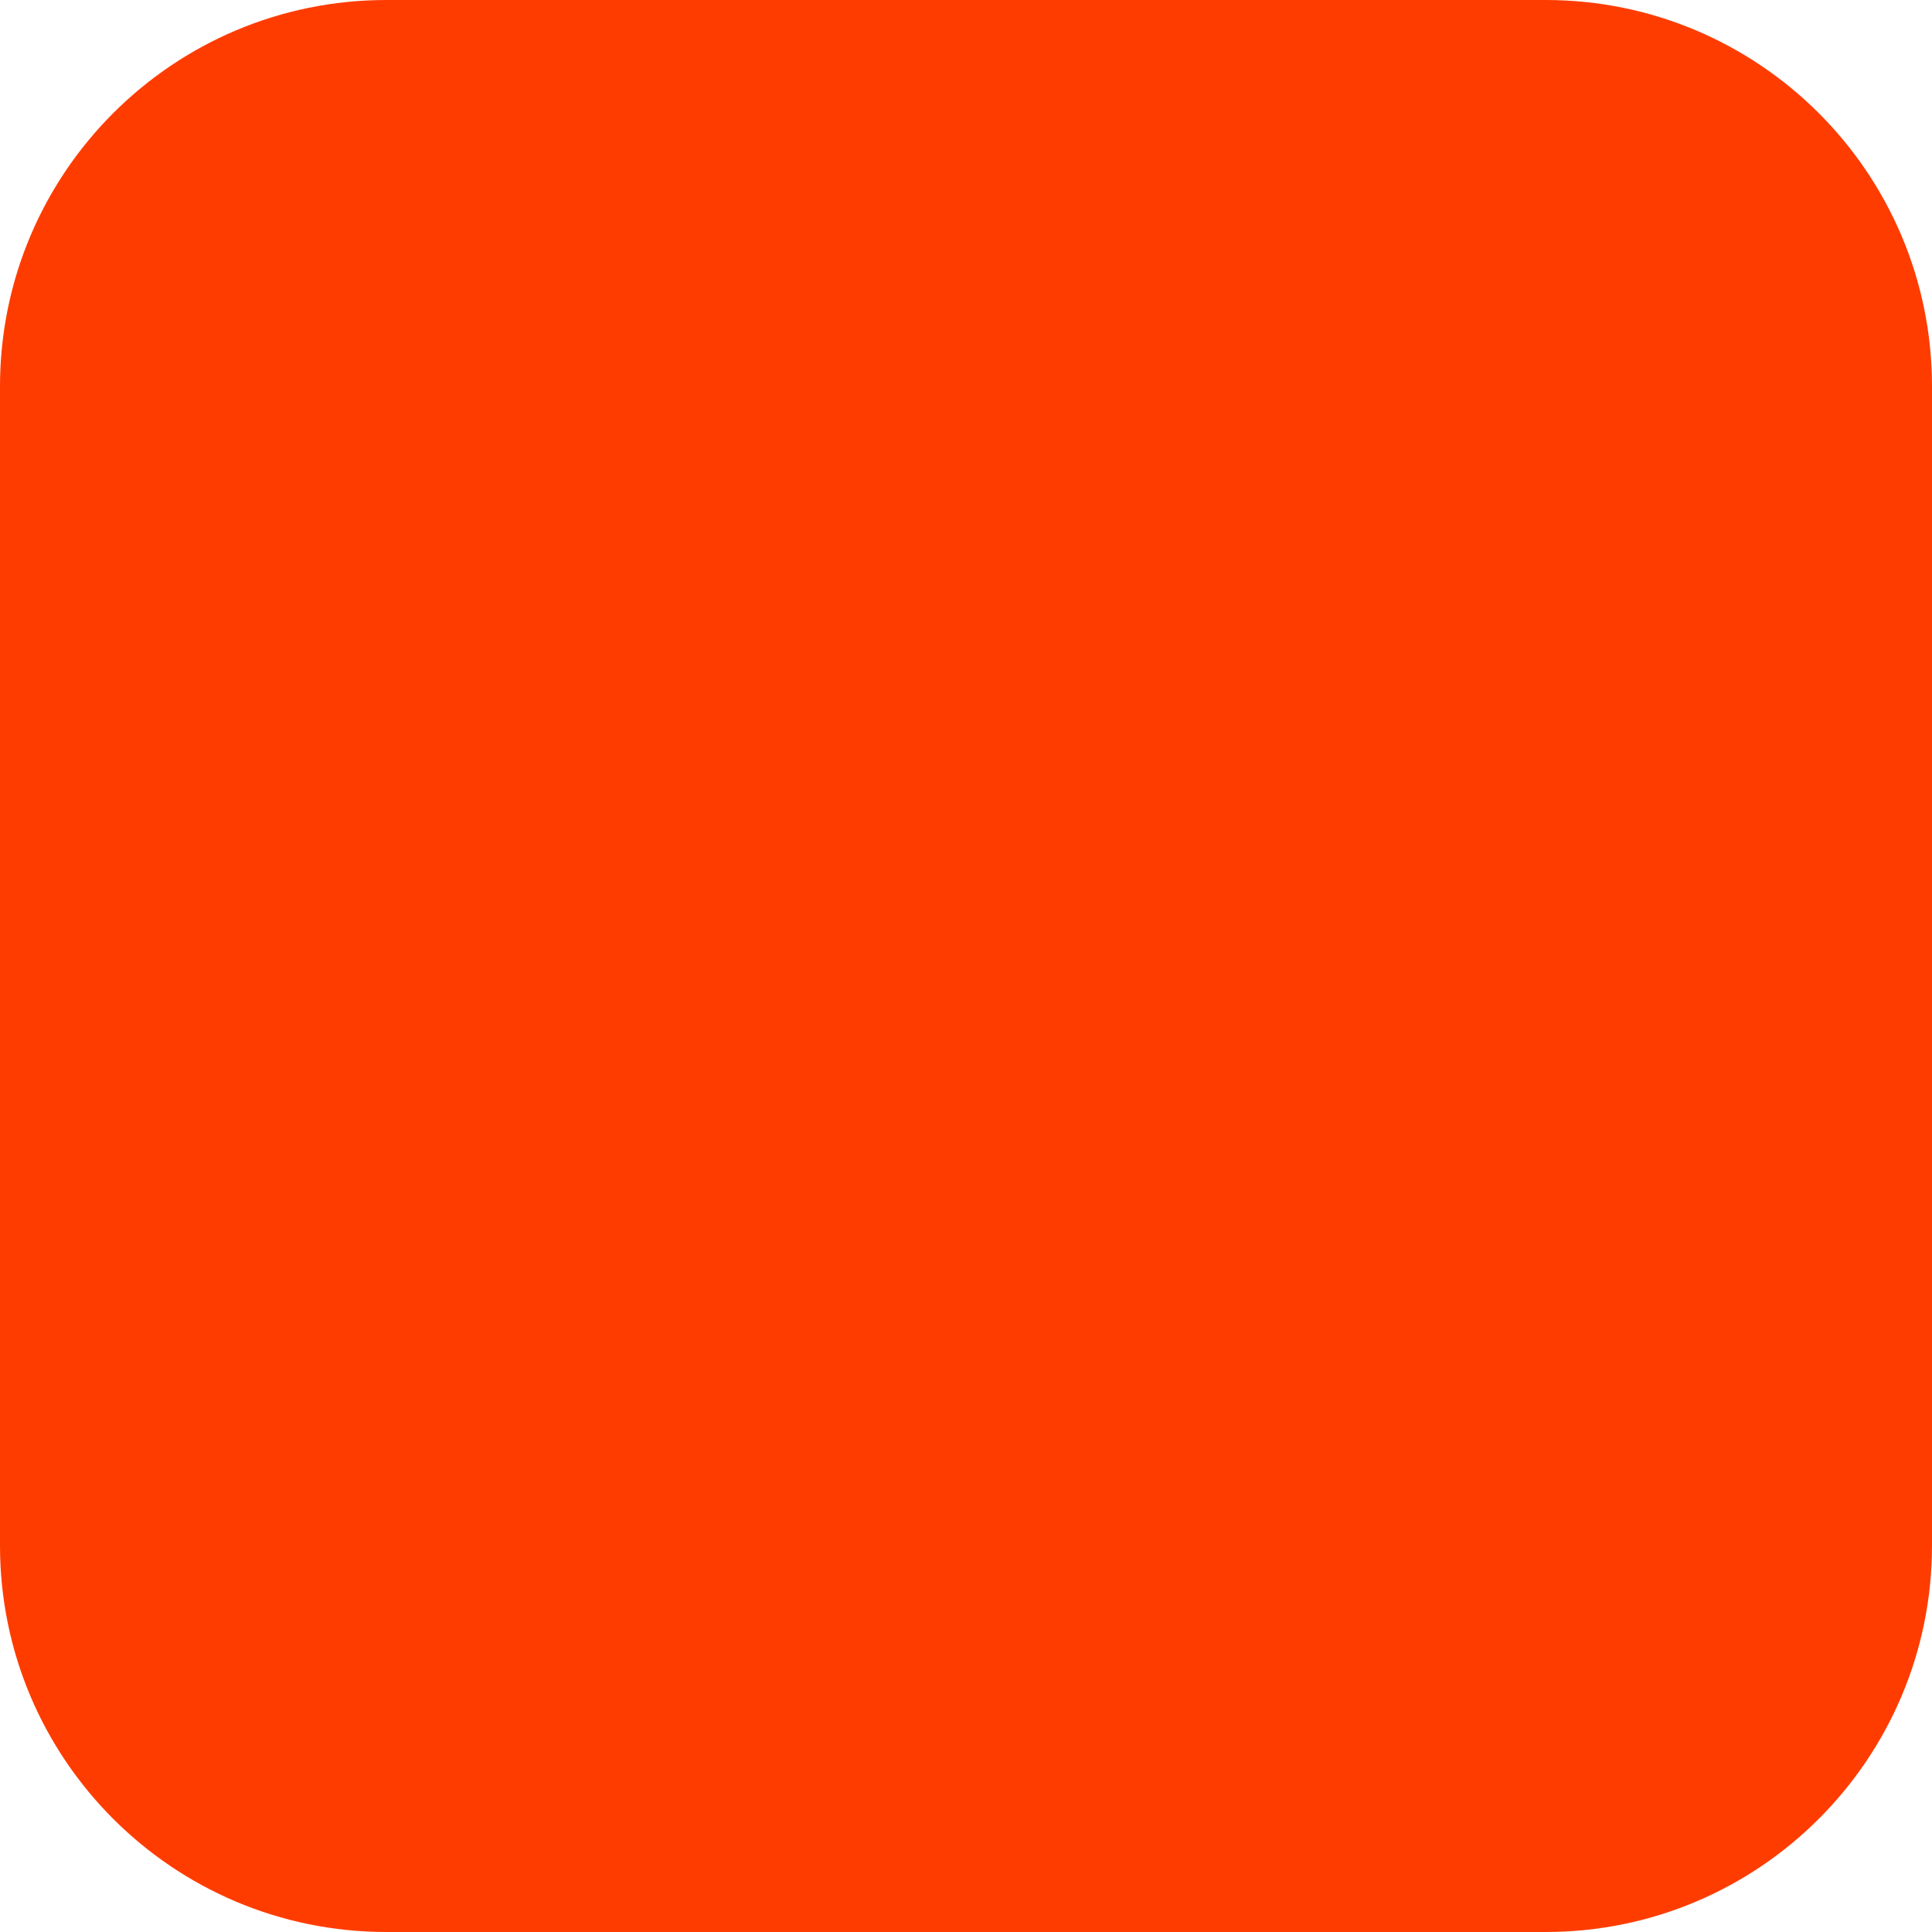
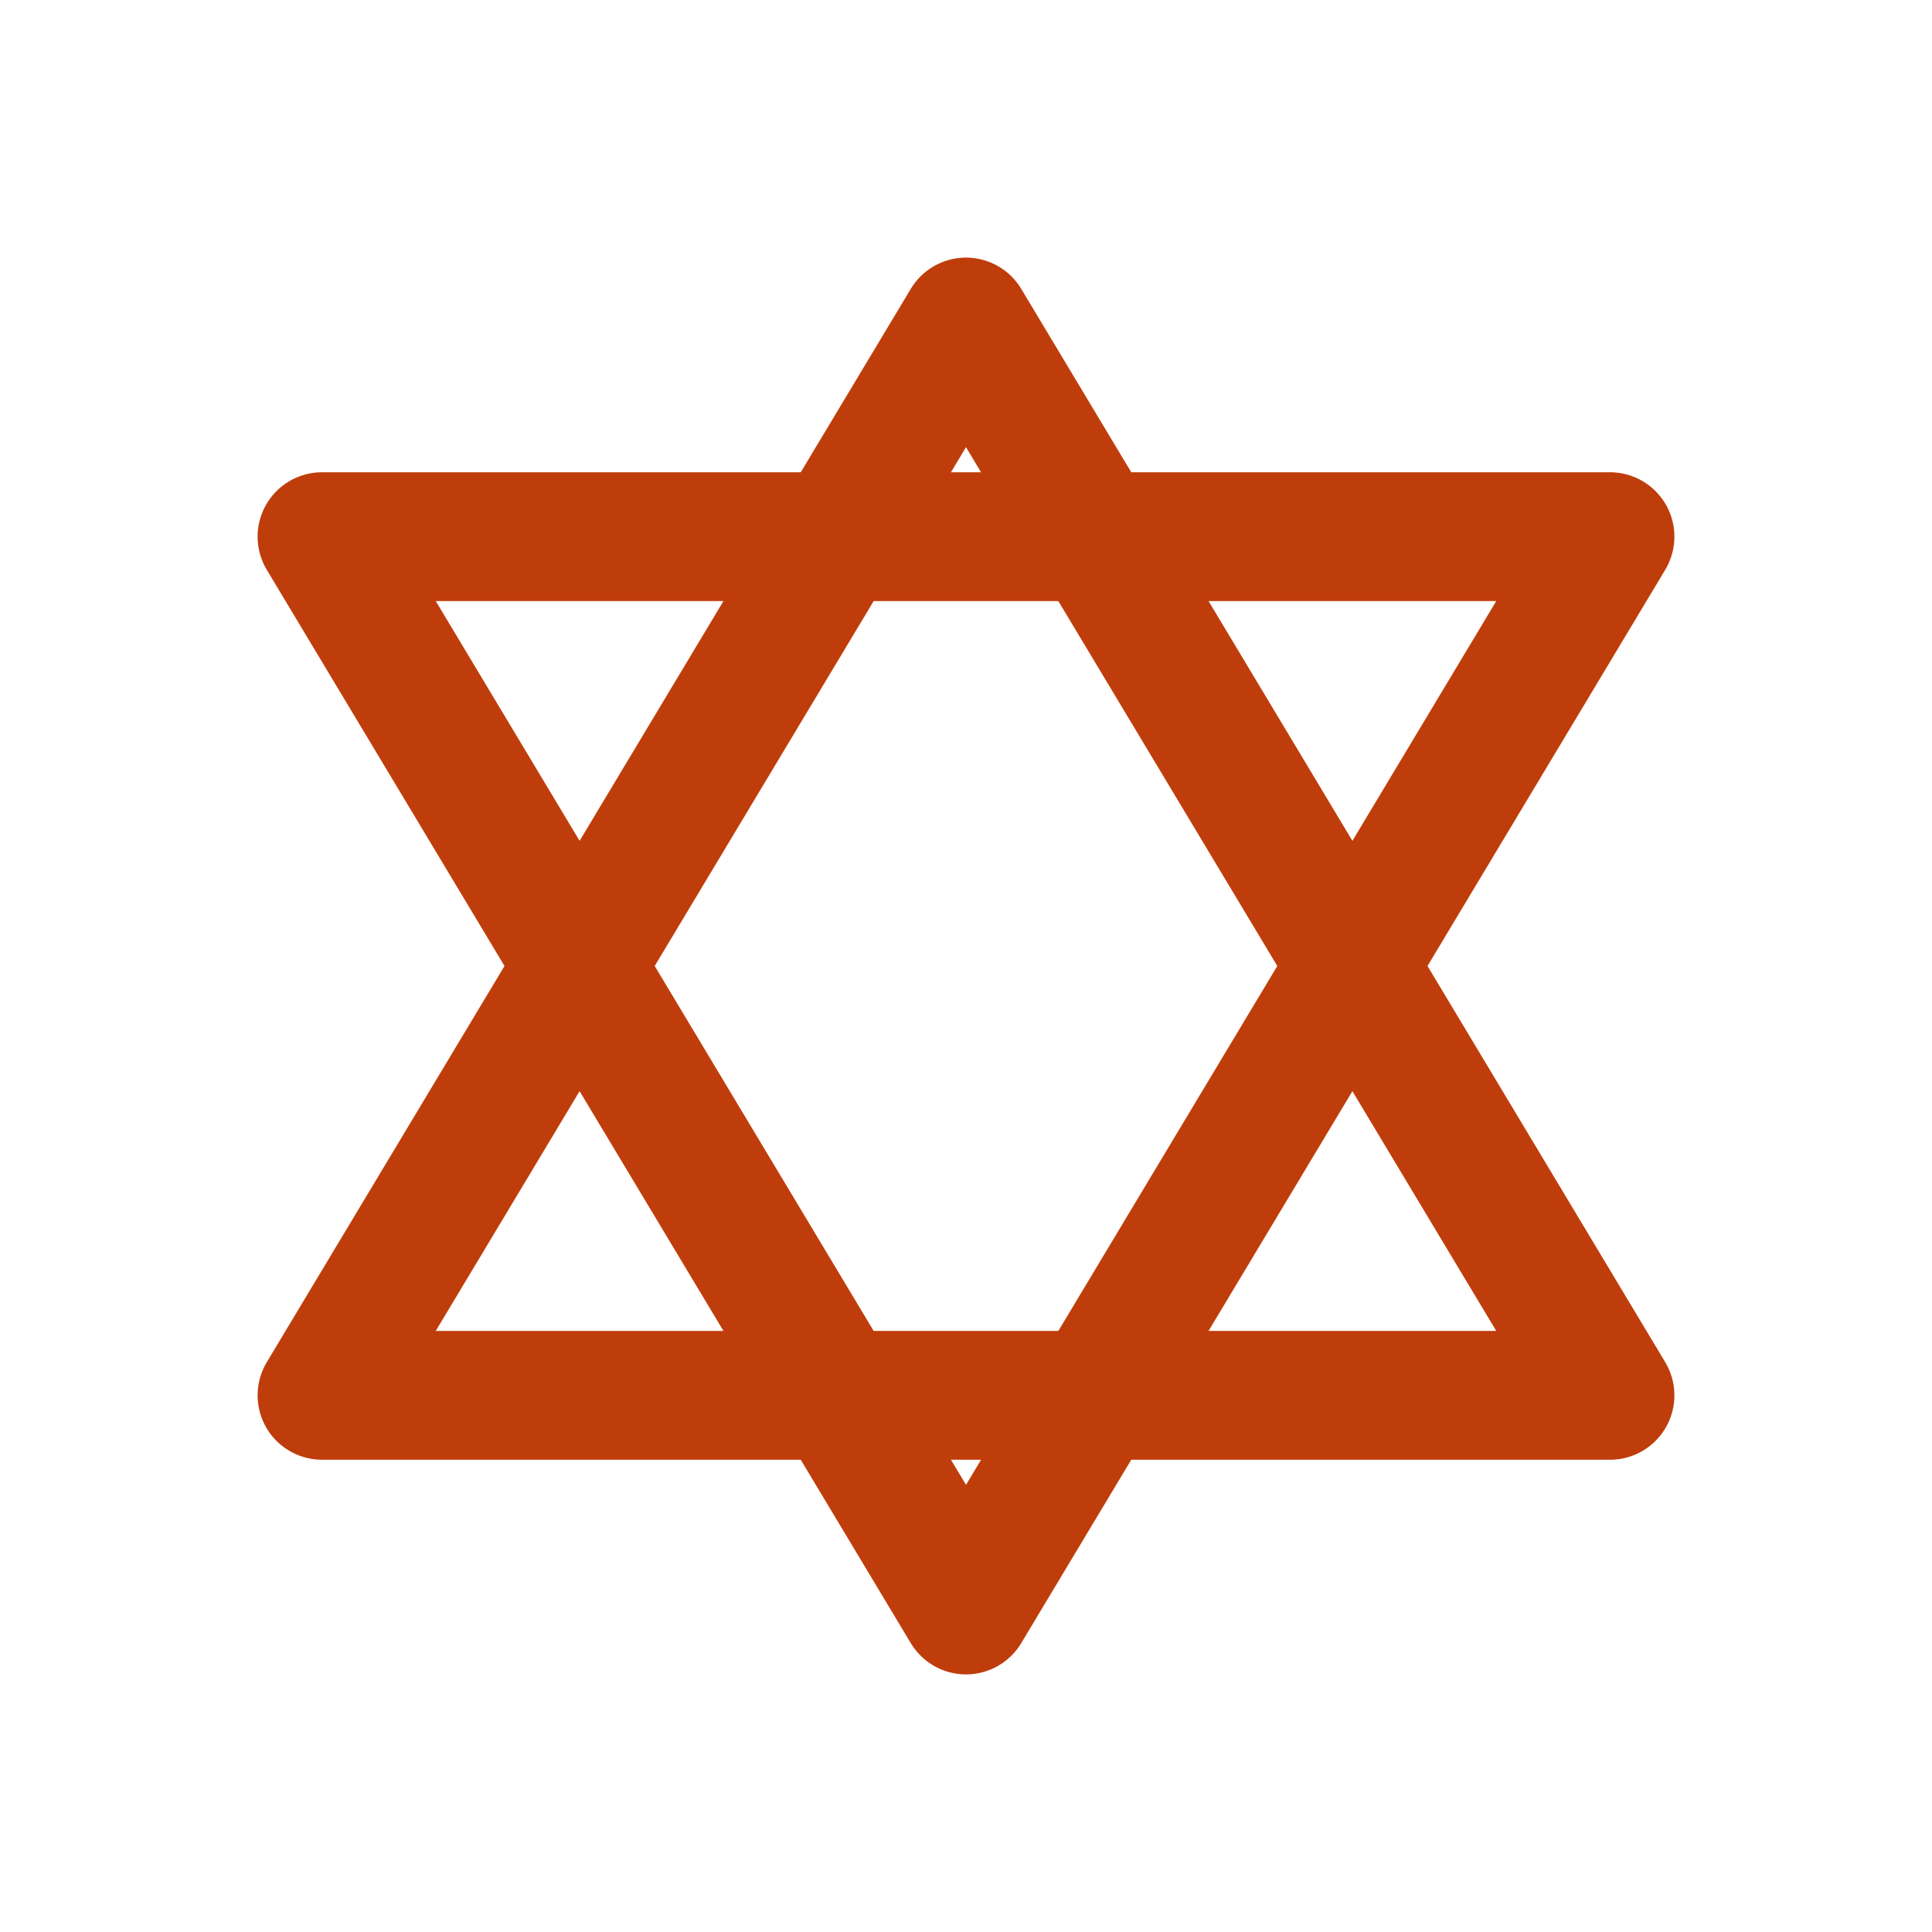
<svg xmlns="http://www.w3.org/2000/svg" width="180" height="180" viewBox="0 0 180 180" fill="none">
-   <rect width="180" height="180" rx="36" fill="#FF3C00" />
+   <polygon points="90,30 150,130 30,130" stroke="#BF3D0B" stroke-width="12" stroke-linejoin="round" />
+   <polygon points="90,150 30,50 150,50" stroke="#BF3D0B" stroke-width="12" stroke-linejoin="round" />
</svg>
